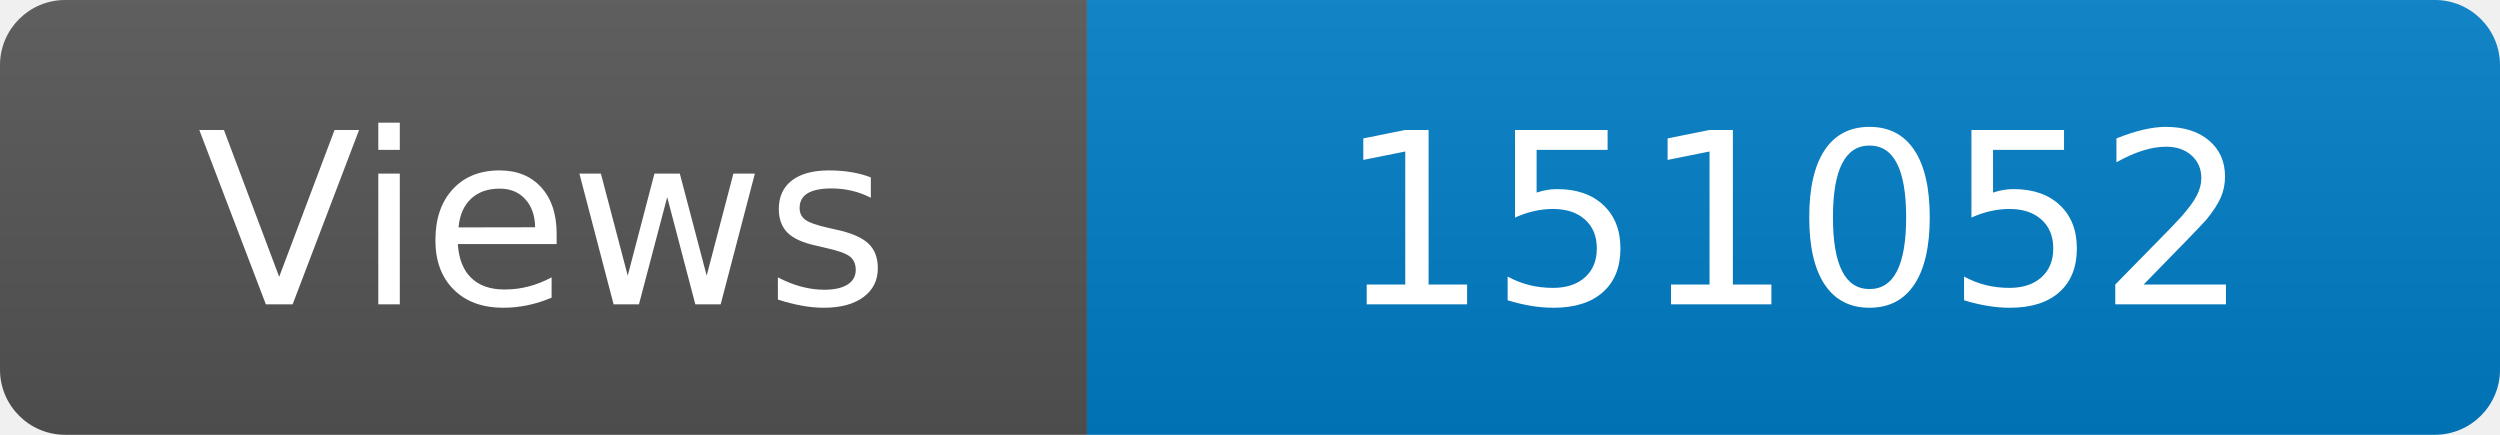
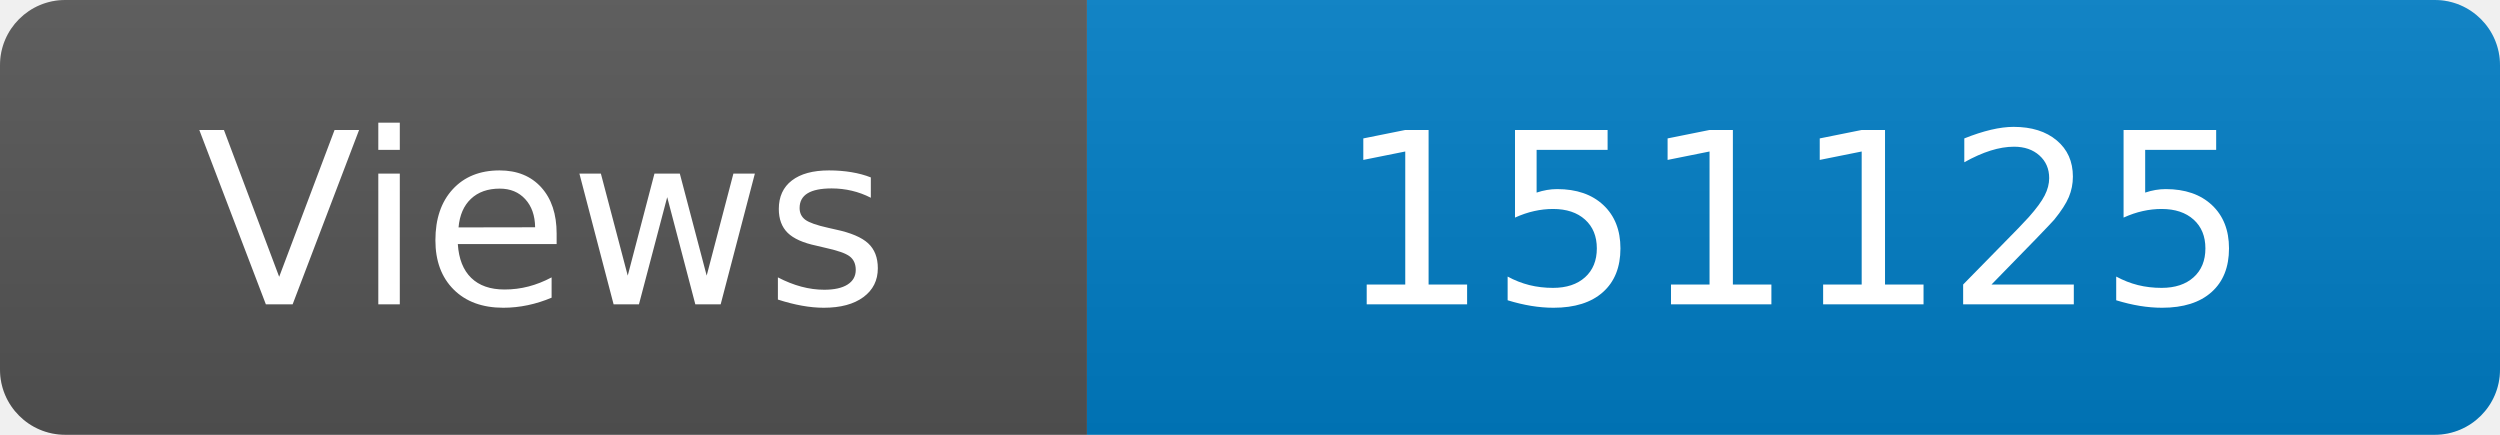
<svg xmlns="http://www.w3.org/2000/svg" width="115" height="20" role="img" aria-label="Maintained?: yes">
  <linearGradient id="s" x2="0" y2="100%">
    <stop offset="0" stop-color="#bbb" stop-opacity=".1" />
    <stop offset="1" stop-opacity=".1" />
  </linearGradient>
  <clipPath id="r">
    <rect width="115" height="20" rx="3" fill="#fff" />
  </clipPath>
  <g clip-path="url(#r)">
    <rect width="50" height="20" fill="#555" />
    <rect x="50" width="160" height="20" fill="#007ec6" />
    <rect width="115" height="20" fill="url(#s)" />
  </g>
  <g fill="#fff" text-anchor="middle" font-family="Verdana,Geneva,DejaVu Sans,sans-serif" font-size="110">
    <text x="250" y="140" transform="scale(.1)" fill="#fff">Views</text>
-     <text x="825" y="140" transform="scale(.1)" fill="#fff">151052</text>
+     <text x="825" y="140" transform="scale(.1)" fill="#fff">151125</text>
  </g>
</svg>
